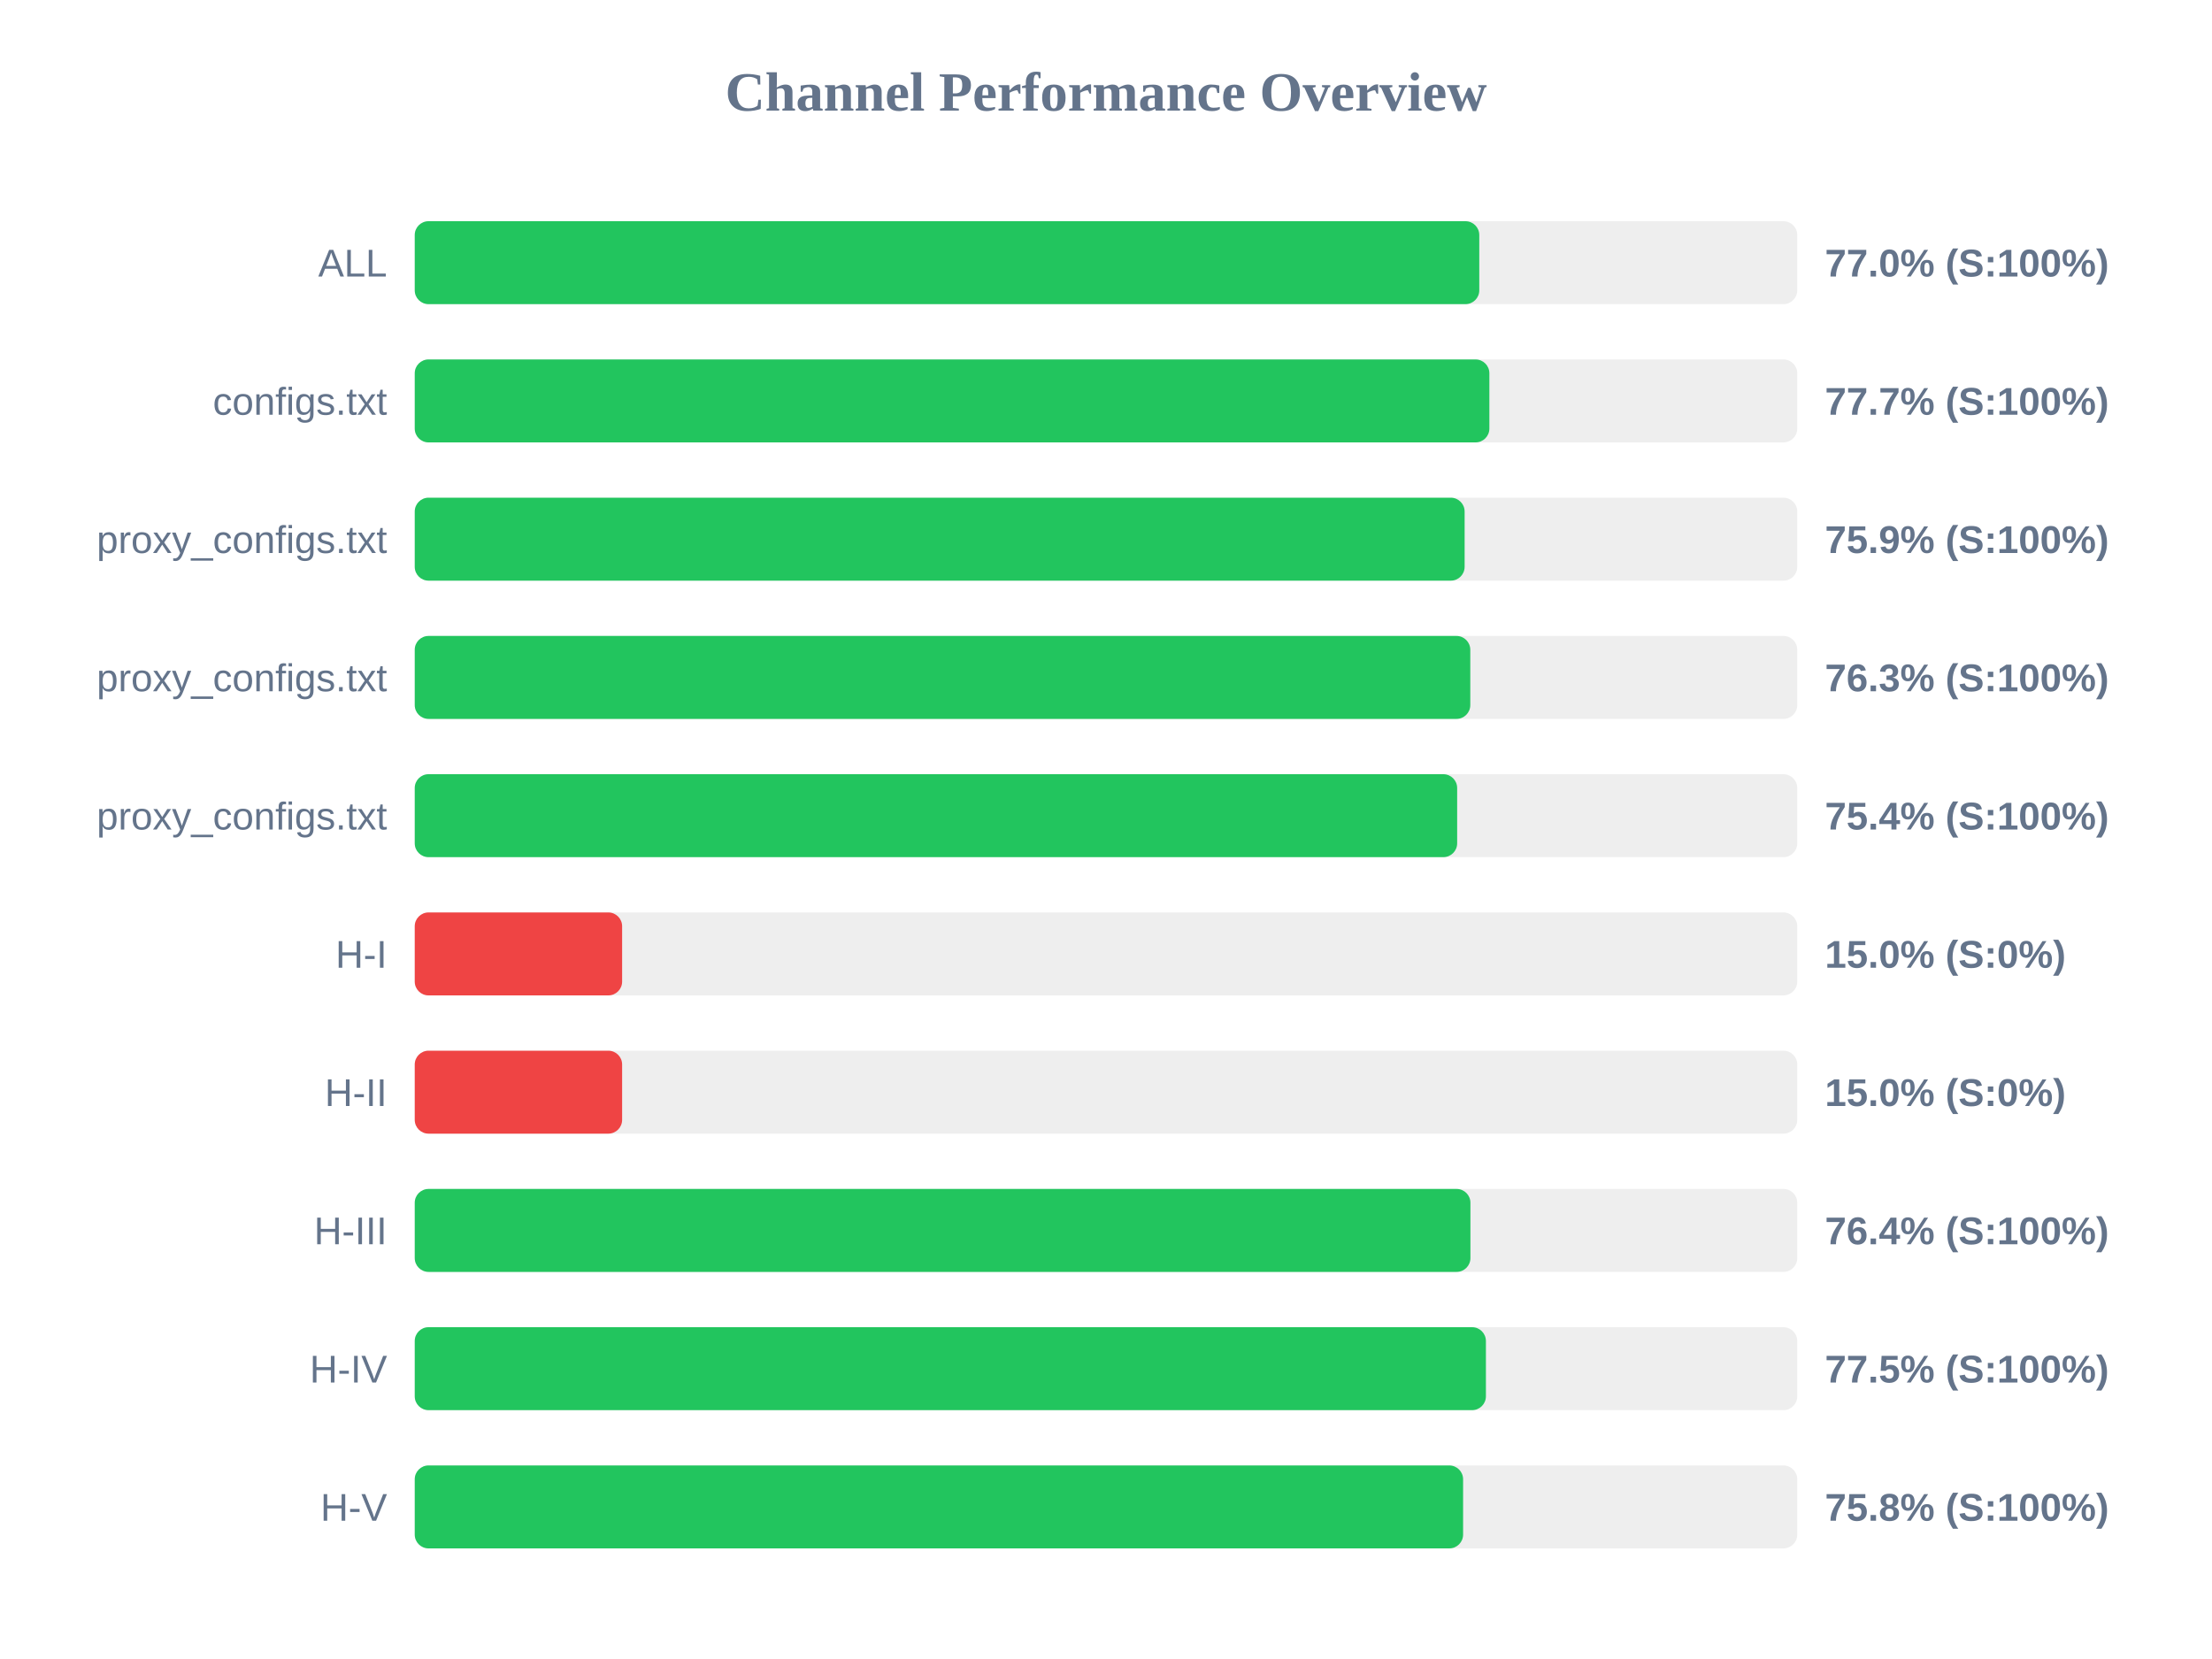
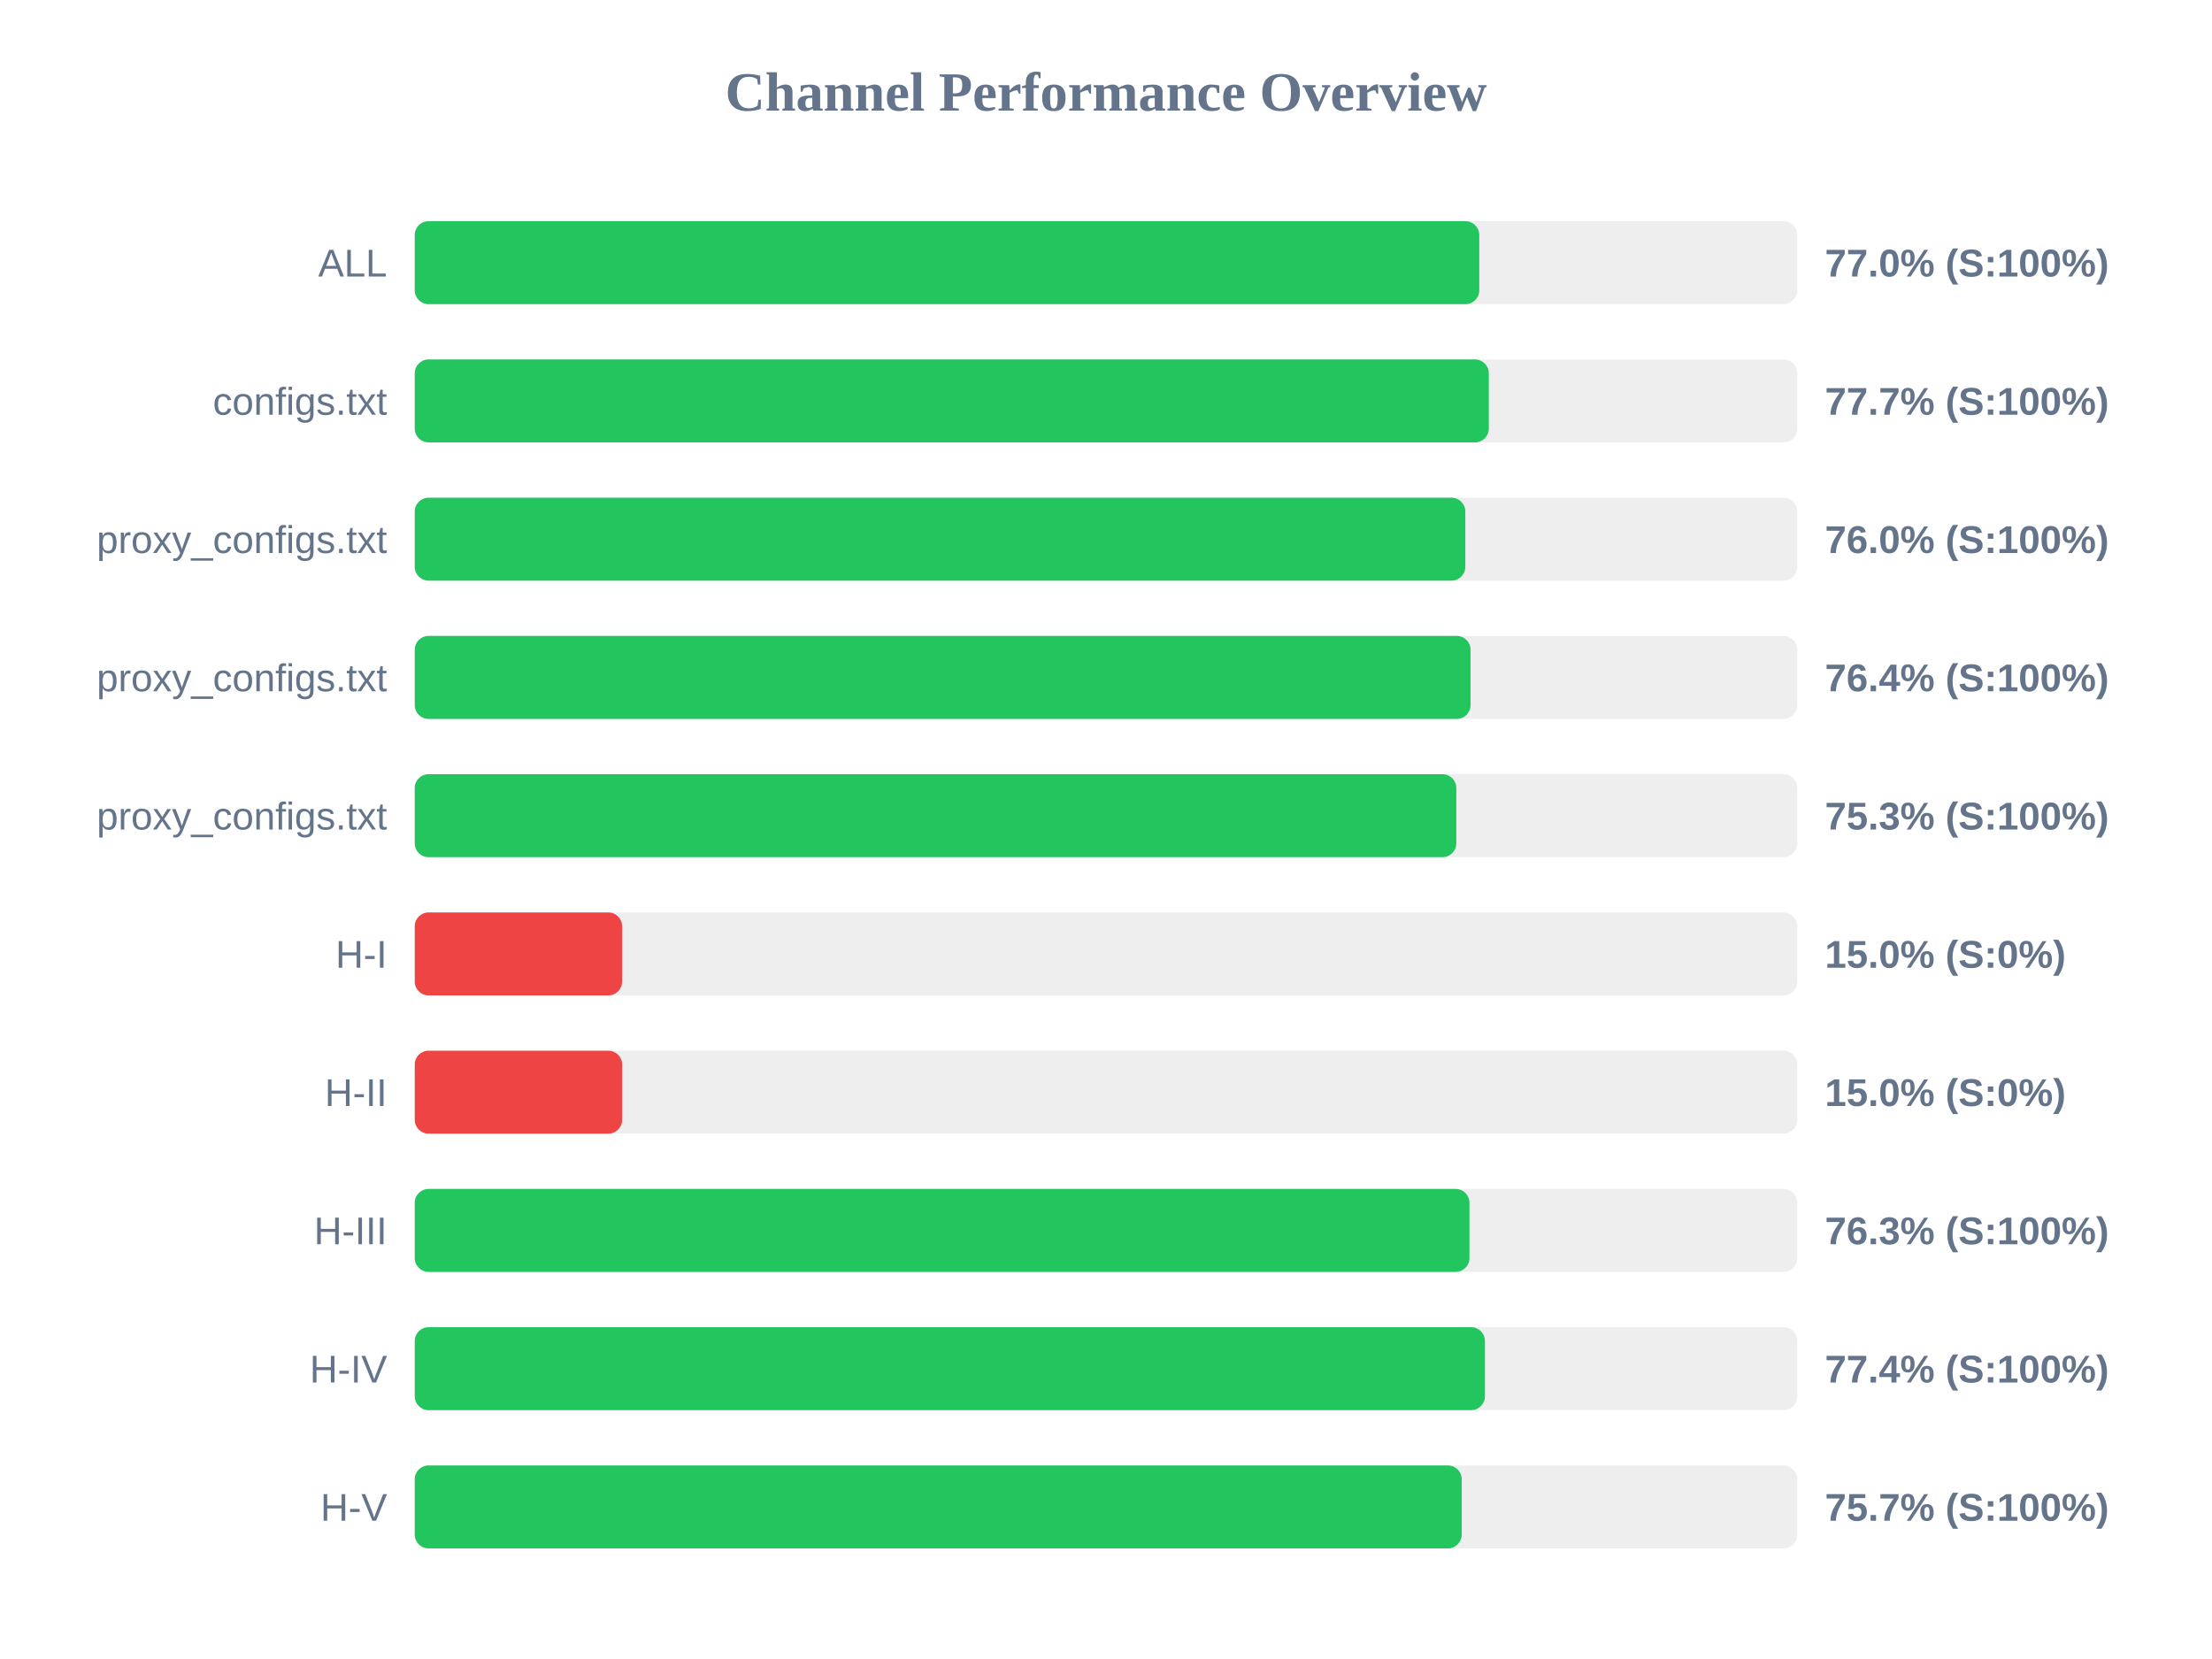
<svg xmlns="http://www.w3.org/2000/svg" width="800" height="600" version="1.1">
  <style>
        .row { font: 14px Arial; fill: #64748b; }
        .score { font: bold 14px Arial; fill: #64748b; }
    </style>
  <text x="400" y="40" text-anchor="middle" font-size="20px" font-weight="bold" fill="#64748b">Channel Performance Overview</text>
  <rect x="150" y="80" width="500" height="30" fill="#eee" rx="5" />
  <rect x="150" y="80" width="385.0" height="30" fill="#22c55e" rx="5" />
  <text x="140" y="100" text-anchor="end" class="row">ALL</text>
  <text x="660" y="100" text-anchor="start" class="score">77.0% (S:100%)</text>
  <rect x="150" y="130" width="500" height="30" fill="#eee" rx="5" />
-   <rect x="150" y="130" width="388.65" height="30" fill="#22c55e" rx="5" />
+   <rect x="150" y="130" width="388.45" height="30" fill="#22c55e" rx="5" />
  <text x="140" y="150" text-anchor="end" class="row">configs.txt</text>
  <text x="660" y="150" text-anchor="start" class="score">77.7% (S:100%)</text>
  <rect x="150" y="180" width="500" height="30" fill="#eee" rx="5" />
-   <rect x="150" y="180" width="379.7" height="30" fill="#22c55e" rx="5" />
+   <rect x="150" y="180" width="379.95" height="30" fill="#22c55e" rx="5" />
  <text x="140" y="200" text-anchor="end" class="row">proxy_configs.txt</text>
-   <text x="660" y="200" text-anchor="start" class="score">75.9% (S:100%)</text>
+   <text x="660" y="200" text-anchor="start" class="score">76.0% (S:100%)</text>
  <rect x="150" y="230" width="500" height="30" fill="#eee" rx="5" />
-   <rect x="150" y="230" width="381.75" height="30" fill="#22c55e" rx="5" />
+   <rect x="150" y="230" width="381.85" height="30" fill="#22c55e" rx="5" />
  <text x="140" y="250" text-anchor="end" class="row">proxy_configs.txt</text>
-   <text x="660" y="250" text-anchor="start" class="score">76.3% (S:100%)</text>
+   <text x="660" y="250" text-anchor="start" class="score">76.4% (S:100%)</text>
  <rect x="150" y="280" width="500" height="30" fill="#eee" rx="5" />
-   <rect x="150" y="280" width="377.0" height="30" fill="#22c55e" rx="5" />
+   <rect x="150" y="280" width="376.7" height="30" fill="#22c55e" rx="5" />
  <text x="140" y="300" text-anchor="end" class="row">proxy_configs.txt</text>
-   <text x="660" y="300" text-anchor="start" class="score">75.4% (S:100%)</text>
+   <text x="660" y="300" text-anchor="start" class="score">75.3% (S:100%)</text>
  <rect x="150" y="330" width="500" height="30" fill="#eee" rx="5" />
  <rect x="150" y="330" width="75.0" height="30" fill="#ef4444" rx="5" />
  <text x="140" y="350" text-anchor="end" class="row">H-I</text>
  <text x="660" y="350" text-anchor="start" class="score">15.0% (S:0%)</text>
  <rect x="150" y="380" width="500" height="30" fill="#eee" rx="5" />
  <rect x="150" y="380" width="75.0" height="30" fill="#ef4444" rx="5" />
  <text x="140" y="400" text-anchor="end" class="row">H-II</text>
  <text x="660" y="400" text-anchor="start" class="score">15.0% (S:0%)</text>
  <rect x="150" y="430" width="500" height="30" fill="#eee" rx="5" />
-   <rect x="150" y="430" width="381.8" height="30" fill="#22c55e" rx="5" />
+   <rect x="150" y="430" width="381.45" height="30" fill="#22c55e" rx="5" />
  <text x="140" y="450" text-anchor="end" class="row">H-III</text>
-   <text x="660" y="450" text-anchor="start" class="score">76.4% (S:100%)</text>
+   <text x="660" y="450" text-anchor="start" class="score">76.3% (S:100%)</text>
  <rect x="150" y="480" width="500" height="30" fill="#eee" rx="5" />
-   <rect x="150" y="480" width="387.4" height="30" fill="#22c55e" rx="5" />
+   <rect x="150" y="480" width="387.05" height="30" fill="#22c55e" rx="5" />
  <text x="140" y="500" text-anchor="end" class="row">H-IV</text>
-   <text x="660" y="500" text-anchor="start" class="score">77.5% (S:100%)</text>
+   <text x="660" y="500" text-anchor="start" class="score">77.4% (S:100%)</text>
  <rect x="150" y="530" width="500" height="30" fill="#eee" rx="5" />
-   <rect x="150" y="530" width="379.15" height="30" fill="#22c55e" rx="5" />
+   <rect x="150" y="530" width="378.65" height="30" fill="#22c55e" rx="5" />
  <text x="140" y="550" text-anchor="end" class="row">H-V</text>
-   <text x="660" y="550" text-anchor="start" class="score">75.8% (S:100%)</text>
+   <text x="660" y="550" text-anchor="start" class="score">75.7% (S:100%)</text>
</svg>
